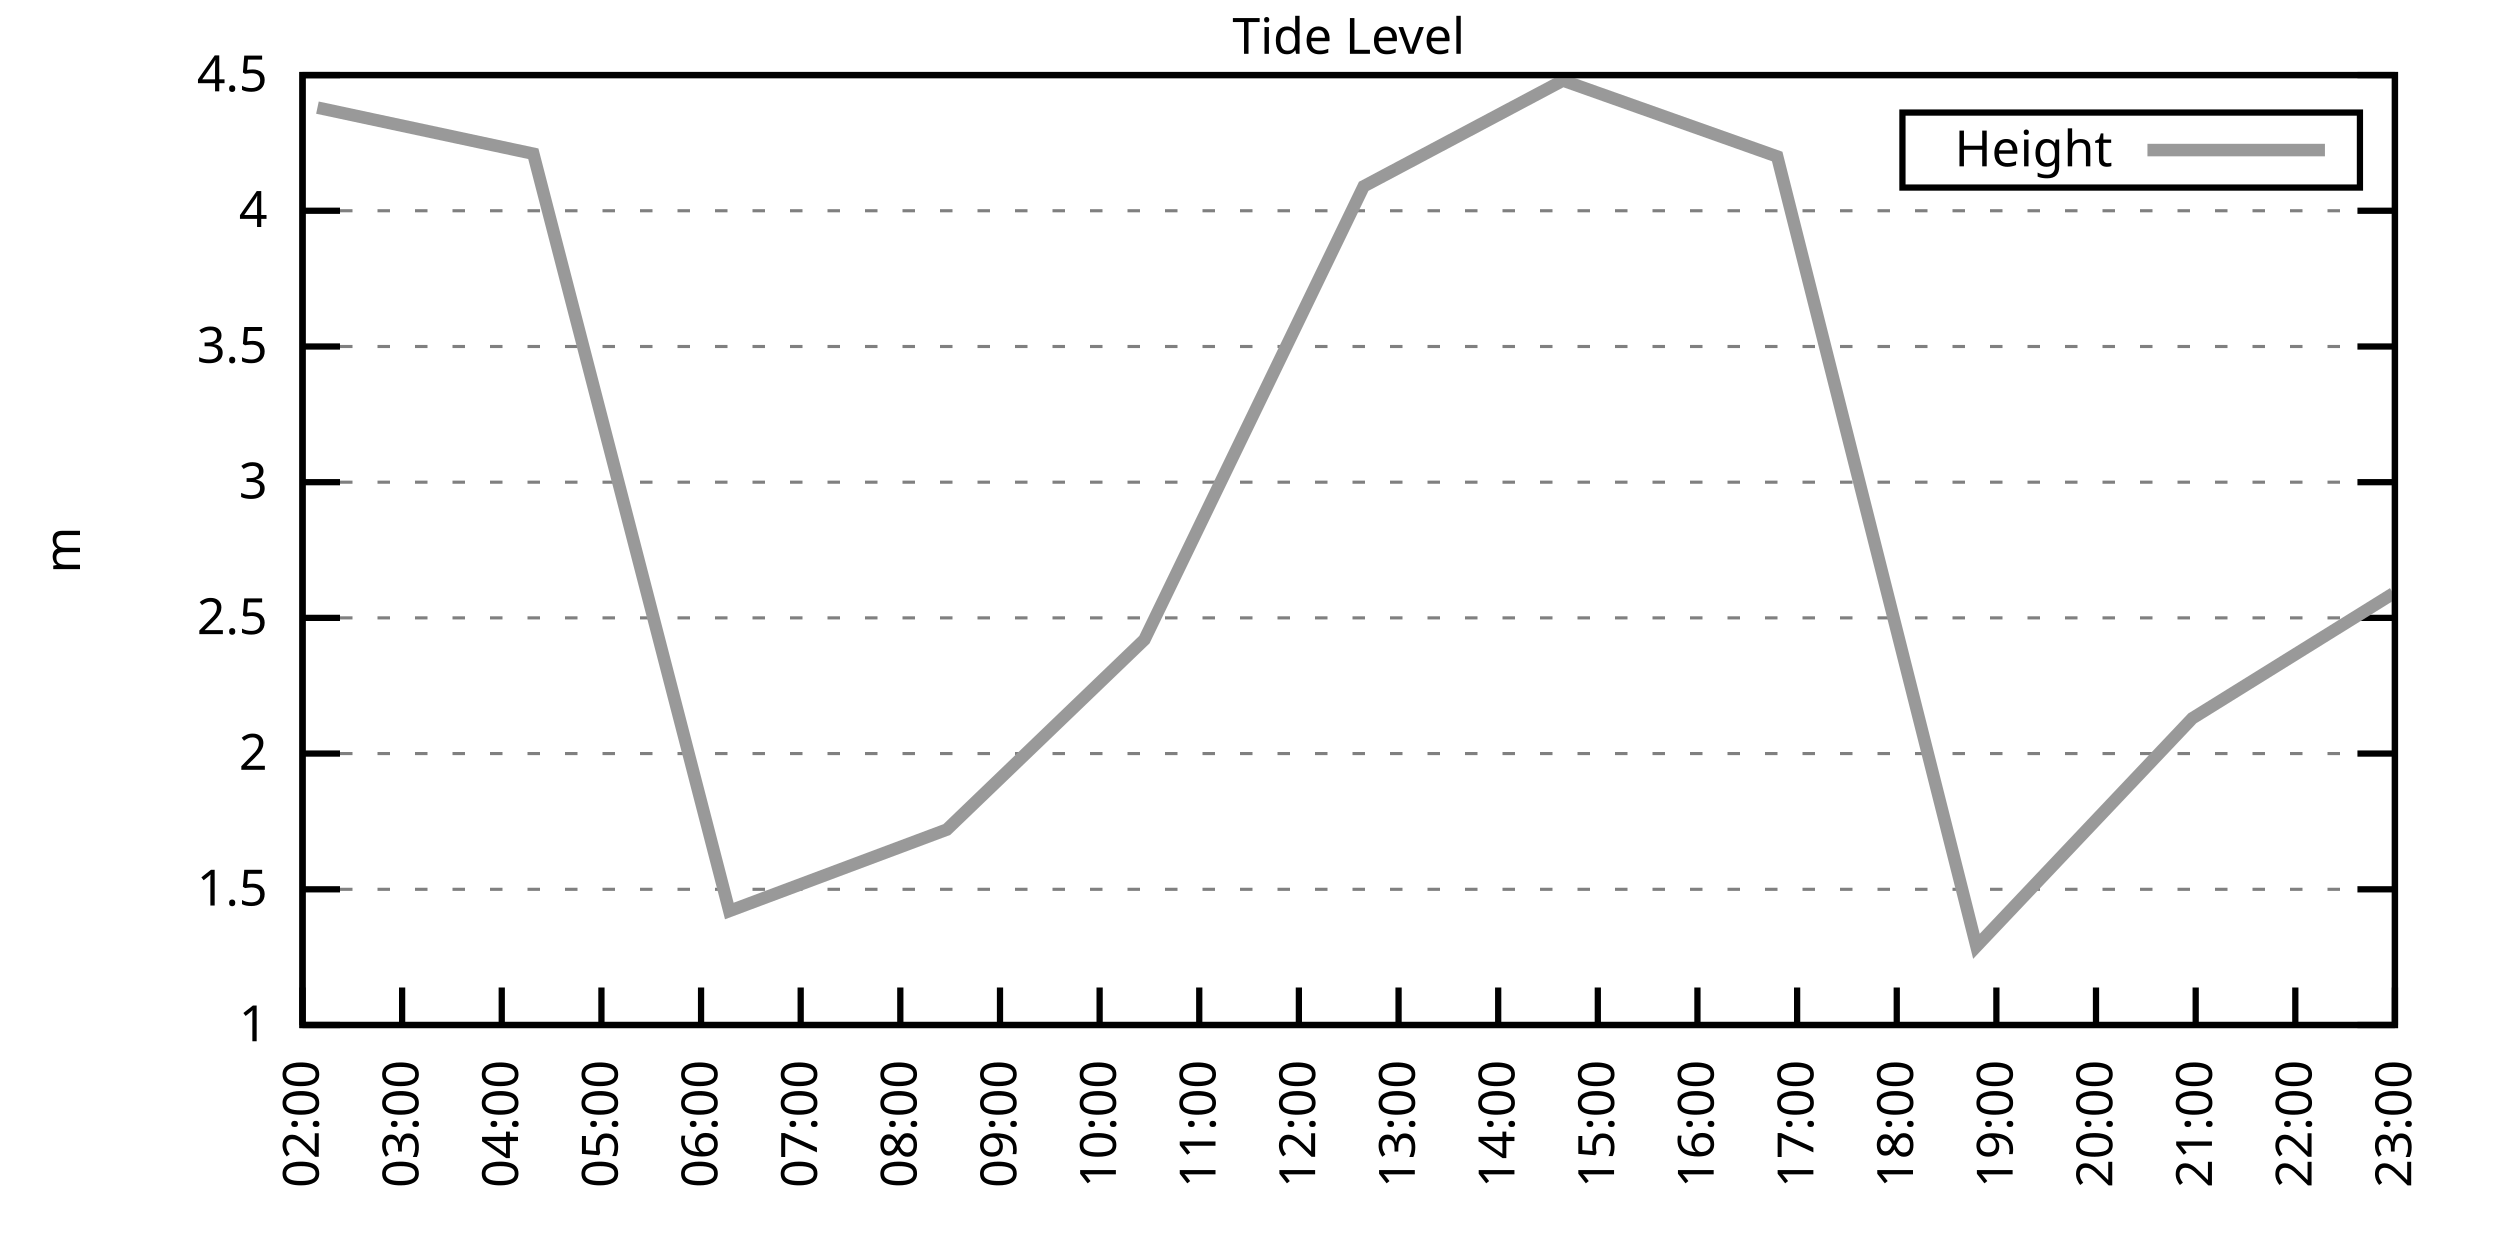
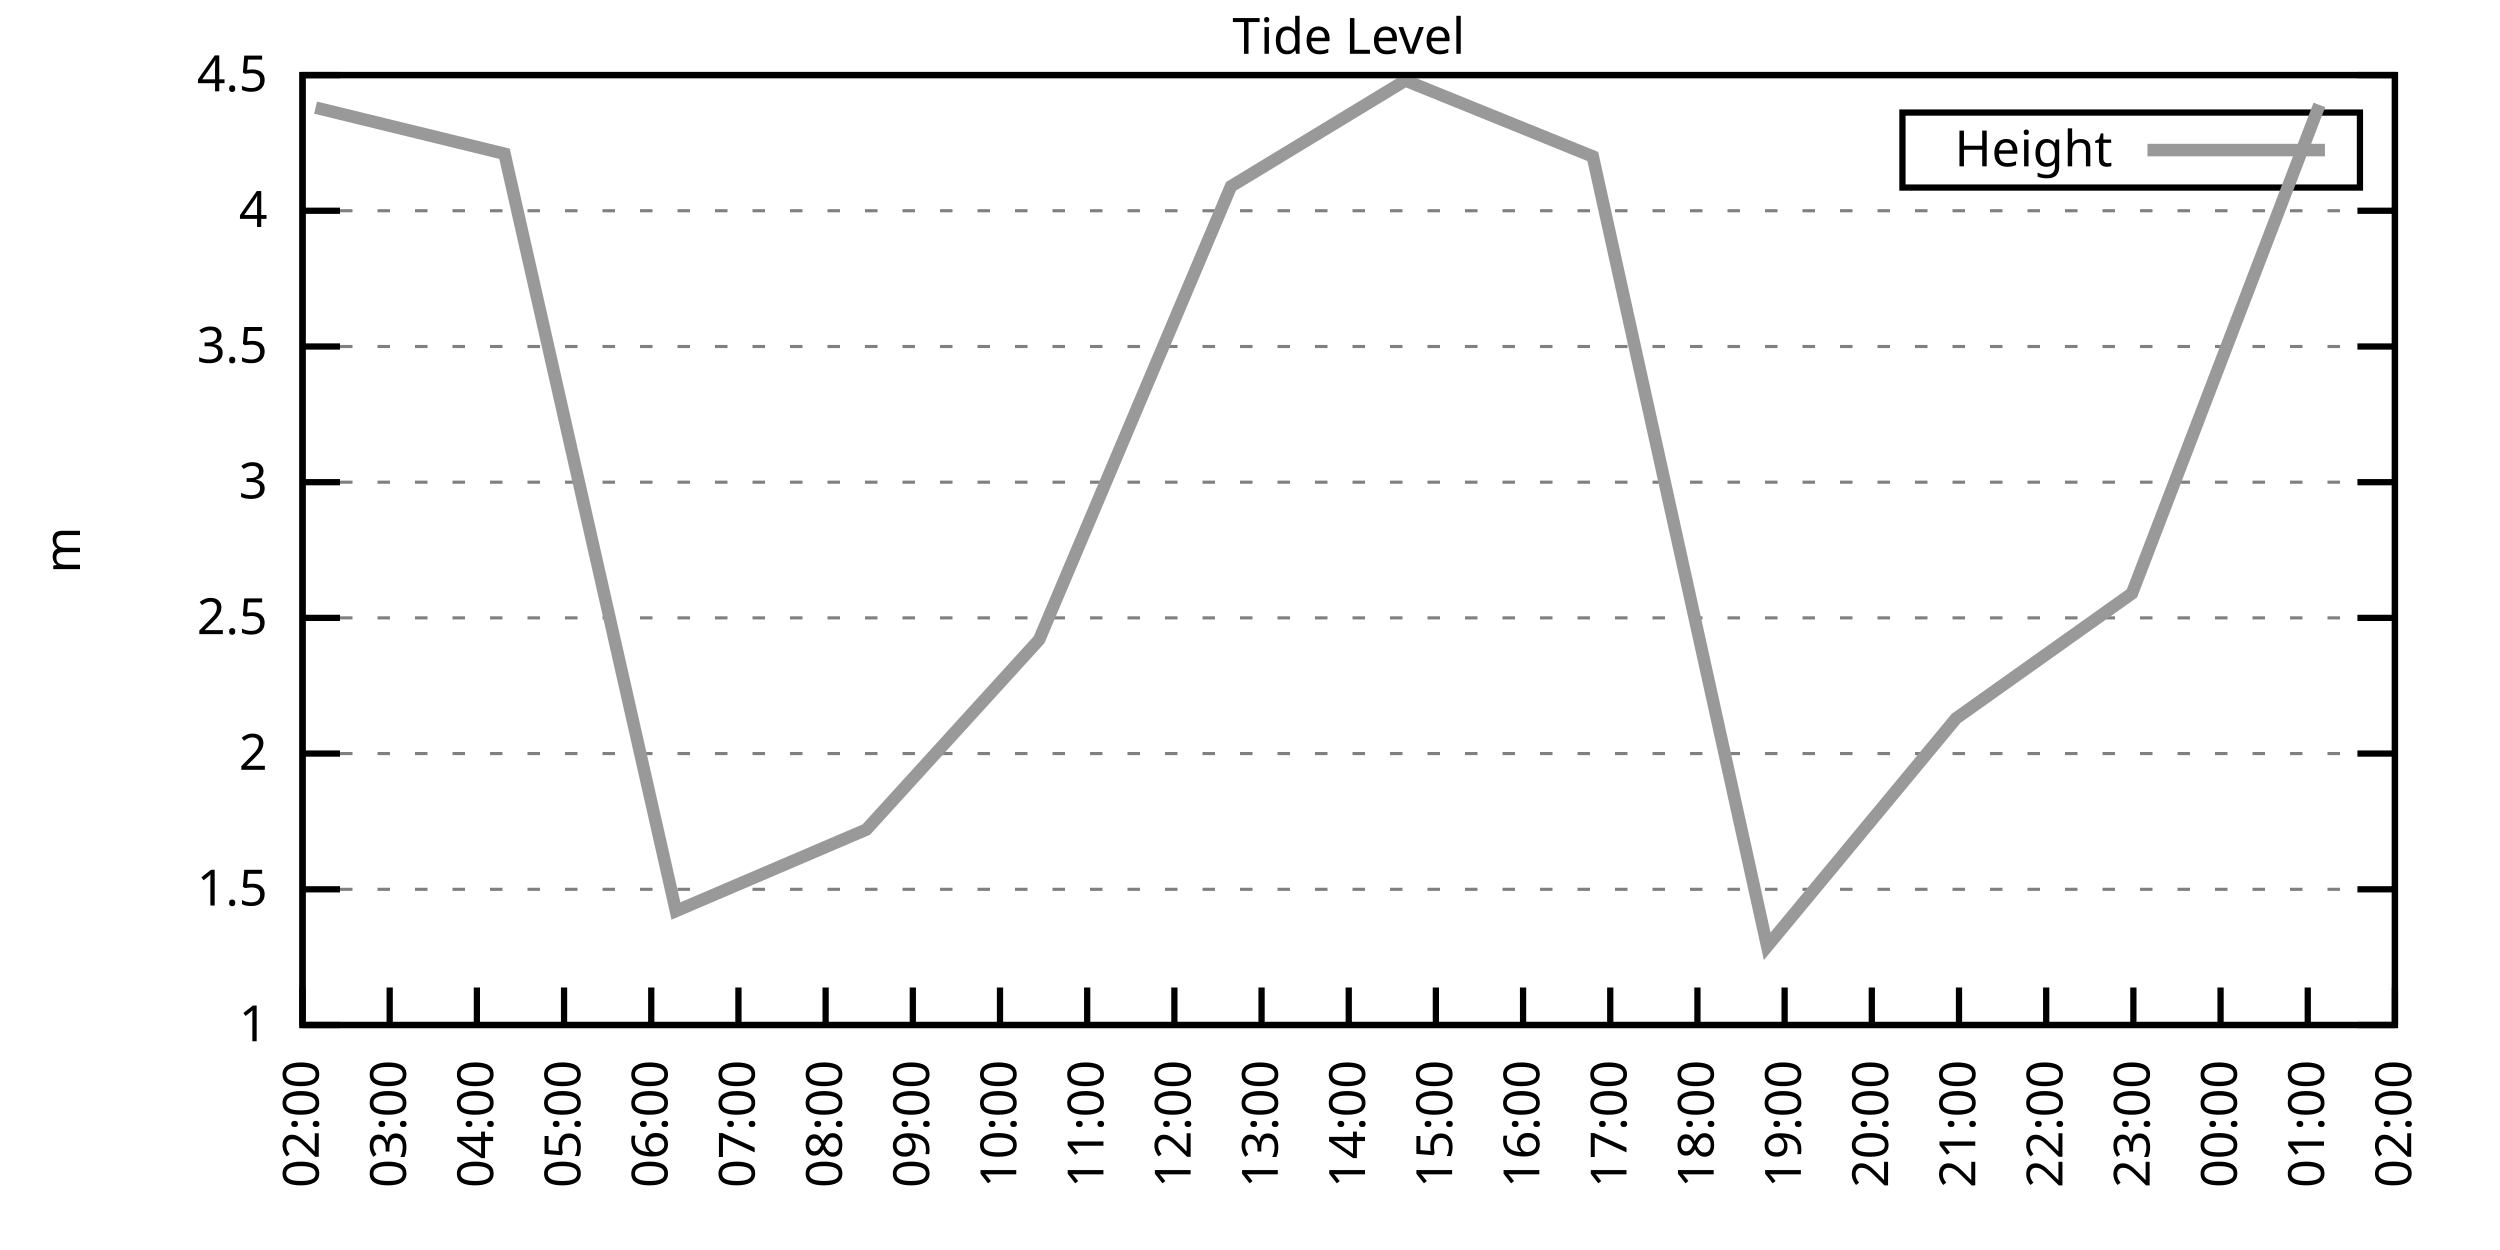
<svg xmlns="http://www.w3.org/2000/svg" xmlns:xlink="http://www.w3.org/1999/xlink" width="400" height="200" viewBox="0 0 400 200">
  <g id="gnuplot_canvas">
    <rect x="0" y="0" width="400" height="200" fill="none" />
    <defs>
      <circle id="gpDot" r="0.5" stroke-width="0.5" stroke="currentColor" />
      <path id="gpPt0" stroke-width="0.333" stroke="currentColor" d="M-1,0 h2 M0,-1 v2" />
      <path id="gpPt1" stroke-width="0.333" stroke="currentColor" d="M-1,-1 L1,1 M1,-1 L-1,1" />
      <path id="gpPt2" stroke-width="0.333" stroke="currentColor" d="M-1,0 L1,0 M0,-1 L0,1 M-1,-1 L1,1 M-1,1 L1,-1" />
      <rect id="gpPt3" stroke-width="0.333" stroke="currentColor" x="-1" y="-1" width="2" height="2" />
      <rect id="gpPt4" stroke-width="0.333" stroke="currentColor" fill="currentColor" x="-1" y="-1" width="2" height="2" />
      <circle id="gpPt5" stroke-width="0.333" stroke="currentColor" cx="0" cy="0" r="1" />
      <use xlink:href="#gpPt5" id="gpPt6" fill="currentColor" stroke="none" />
      <path id="gpPt7" stroke-width="0.333" stroke="currentColor" d="M0,-1.33 L-1.33,0.67 L1.33,0.67 z" />
      <use xlink:href="#gpPt7" id="gpPt8" fill="currentColor" stroke="none" />
      <use xlink:href="#gpPt7" id="gpPt9" stroke="currentColor" transform="rotate(180)" />
      <use xlink:href="#gpPt9" id="gpPt10" fill="currentColor" stroke="none" />
      <use xlink:href="#gpPt3" id="gpPt11" stroke="currentColor" transform="rotate(45)" />
      <use xlink:href="#gpPt11" id="gpPt12" fill="currentColor" stroke="none" />
      <path id="gpPt13" stroke-width="0.333" stroke="currentColor" d="M0,1.330 L1.265,0.411 L0.782,-1.067 L-0.782,-1.076 L-1.265,0.411 z" />
      <use xlink:href="#gpPt13" id="gpPt14" fill="currentColor" stroke="none" />
      <filter id="textbox" filterUnits="objectBoundingBox" x="0" y="0" height="1" width="1">
        <feFlood flood-color="white" flood-opacity="1" result="bgnd" />
        <feComposite in="SourceGraphic" in2="bgnd" operator="atop" />
      </filter>
      <filter id="greybox" filterUnits="objectBoundingBox" x="0" y="0" height="1" width="1">
        <feFlood flood-color="lightgrey" flood-opacity="1" result="grey" />
        <feComposite in="SourceGraphic" in2="grey" operator="atop" />
      </filter>
    </defs>
    <g fill="none" color="white" stroke="currentColor" stroke-width="1.00" stroke-linecap="butt" stroke-linejoin="miter">
</g>
    <g fill="none" color="black" stroke="currentColor" stroke-width="1.00" stroke-linecap="butt" stroke-linejoin="miter">
      <g stroke="none" shape-rendering="crispEdges">
        <polygon fill="rgb(255, 255, 255)" points="48.40,164.00 383.18,164.00 383.18,12.02 48.40,12.02 " />
      </g>
    </g>
    <g fill="none" color="black" stroke="currentColor" stroke-width="1.00" stroke-linecap="butt" stroke-linejoin="miter">
</g>
    <g fill="none" color="black" stroke="black" stroke-width="0.50" stroke-linecap="butt" stroke-linejoin="miter">
</g>
    <g fill="none" color="gray" stroke="currentColor" stroke-width="0.50" stroke-linecap="butt" stroke-linejoin="miter">
      <path stroke="gray" stroke-dasharray="2,4" class="gridline" d="M48.40,164.00 L383.19,164.00  " />
    </g>
    <g fill="none" color="gray" stroke="gray" stroke-width="1.00" stroke-linecap="butt" stroke-linejoin="miter">
</g>
    <g fill="none" color="black" stroke="currentColor" stroke-width="1.00" stroke-linecap="butt" stroke-linejoin="miter">
      <path stroke="black" d="M48.40,164.00 L54.40,164.00 M383.19,164.00 L377.19,164.00  " />
      <g transform="translate(42.80,166.60)" stroke="none" fill="black" font-family="Sans" font-size="8.00" text-anchor="end">
        <text>
          <tspan font-family="Sans"> 1</tspan>
        </text>
      </g>
    </g>
    <g fill="none" color="black" stroke="currentColor" stroke-width="1.00" stroke-linecap="butt" stroke-linejoin="miter">
</g>
    <g fill="none" color="black" stroke="black" stroke-width="0.50" stroke-linecap="butt" stroke-linejoin="miter">
</g>
    <g fill="none" color="gray" stroke="currentColor" stroke-width="0.50" stroke-linecap="butt" stroke-linejoin="miter">
      <path stroke="gray" stroke-dasharray="2,4" class="gridline" d="M48.40,142.29 L383.19,142.29  " />
    </g>
    <g fill="none" color="gray" stroke="gray" stroke-width="1.00" stroke-linecap="butt" stroke-linejoin="miter">
</g>
    <g fill="none" color="black" stroke="currentColor" stroke-width="1.00" stroke-linecap="butt" stroke-linejoin="miter">
      <path stroke="black" d="M48.40,142.29 L54.40,142.29 M383.19,142.29 L377.19,142.29  " />
      <g transform="translate(42.80,144.89)" stroke="none" fill="black" font-family="Sans" font-size="8.00" text-anchor="end">
        <text>
          <tspan font-family="Sans"> 1.5</tspan>
        </text>
      </g>
    </g>
    <g fill="none" color="black" stroke="currentColor" stroke-width="1.00" stroke-linecap="butt" stroke-linejoin="miter">
</g>
    <g fill="none" color="black" stroke="black" stroke-width="0.50" stroke-linecap="butt" stroke-linejoin="miter">
</g>
    <g fill="none" color="gray" stroke="currentColor" stroke-width="0.50" stroke-linecap="butt" stroke-linejoin="miter">
      <path stroke="gray" stroke-dasharray="2,4" class="gridline" d="M48.40,120.57 L383.19,120.57  " />
    </g>
    <g fill="none" color="gray" stroke="gray" stroke-width="1.00" stroke-linecap="butt" stroke-linejoin="miter">
</g>
    <g fill="none" color="black" stroke="currentColor" stroke-width="1.00" stroke-linecap="butt" stroke-linejoin="miter">
      <path stroke="black" d="M48.40,120.57 L54.40,120.57 M383.19,120.57 L377.19,120.57  " />
      <g transform="translate(42.80,123.17)" stroke="none" fill="black" font-family="Sans" font-size="8.00" text-anchor="end">
        <text>
          <tspan font-family="Sans"> 2</tspan>
        </text>
      </g>
    </g>
    <g fill="none" color="black" stroke="currentColor" stroke-width="1.00" stroke-linecap="butt" stroke-linejoin="miter">
</g>
    <g fill="none" color="black" stroke="black" stroke-width="0.50" stroke-linecap="butt" stroke-linejoin="miter">
</g>
    <g fill="none" color="gray" stroke="currentColor" stroke-width="0.50" stroke-linecap="butt" stroke-linejoin="miter">
      <path stroke="gray" stroke-dasharray="2,4" class="gridline" d="M48.40,98.86 L383.19,98.86  " />
    </g>
    <g fill="none" color="gray" stroke="gray" stroke-width="1.00" stroke-linecap="butt" stroke-linejoin="miter">
</g>
    <g fill="none" color="black" stroke="currentColor" stroke-width="1.00" stroke-linecap="butt" stroke-linejoin="miter">
      <path stroke="black" d="M48.40,98.86 L54.40,98.86 M383.19,98.86 L377.19,98.86  " />
      <g transform="translate(42.80,101.46)" stroke="none" fill="black" font-family="Sans" font-size="8.00" text-anchor="end">
        <text>
          <tspan font-family="Sans"> 2.5</tspan>
        </text>
      </g>
    </g>
    <g fill="none" color="black" stroke="currentColor" stroke-width="1.00" stroke-linecap="butt" stroke-linejoin="miter">
</g>
    <g fill="none" color="black" stroke="black" stroke-width="0.50" stroke-linecap="butt" stroke-linejoin="miter">
</g>
    <g fill="none" color="gray" stroke="currentColor" stroke-width="0.50" stroke-linecap="butt" stroke-linejoin="miter">
      <path stroke="gray" stroke-dasharray="2,4" class="gridline" d="M48.40,77.15 L383.19,77.15  " />
    </g>
    <g fill="none" color="gray" stroke="gray" stroke-width="1.00" stroke-linecap="butt" stroke-linejoin="miter">
</g>
    <g fill="none" color="black" stroke="currentColor" stroke-width="1.00" stroke-linecap="butt" stroke-linejoin="miter">
      <path stroke="black" d="M48.40,77.15 L54.40,77.15 M383.19,77.15 L377.19,77.15  " />
      <g transform="translate(42.80,79.75)" stroke="none" fill="black" font-family="Sans" font-size="8.00" text-anchor="end">
        <text>
          <tspan font-family="Sans"> 3</tspan>
        </text>
      </g>
    </g>
    <g fill="none" color="black" stroke="currentColor" stroke-width="1.00" stroke-linecap="butt" stroke-linejoin="miter">
</g>
    <g fill="none" color="black" stroke="black" stroke-width="0.50" stroke-linecap="butt" stroke-linejoin="miter">
</g>
    <g fill="none" color="gray" stroke="currentColor" stroke-width="0.50" stroke-linecap="butt" stroke-linejoin="miter">
      <path stroke="gray" stroke-dasharray="2,4" class="gridline" d="M48.40,55.44 L383.19,55.44  " />
    </g>
    <g fill="none" color="gray" stroke="gray" stroke-width="1.00" stroke-linecap="butt" stroke-linejoin="miter">
</g>
    <g fill="none" color="black" stroke="currentColor" stroke-width="1.00" stroke-linecap="butt" stroke-linejoin="miter">
      <path stroke="black" d="M48.40,55.44 L54.40,55.44 M383.19,55.44 L377.19,55.44  " />
      <g transform="translate(42.80,58.04)" stroke="none" fill="black" font-family="Sans" font-size="8.00" text-anchor="end">
        <text>
          <tspan font-family="Sans"> 3.5</tspan>
        </text>
      </g>
    </g>
    <g fill="none" color="black" stroke="currentColor" stroke-width="1.00" stroke-linecap="butt" stroke-linejoin="miter">
</g>
    <g fill="none" color="black" stroke="black" stroke-width="0.50" stroke-linecap="butt" stroke-linejoin="miter">
</g>
    <g fill="none" color="gray" stroke="currentColor" stroke-width="0.50" stroke-linecap="butt" stroke-linejoin="miter">
      <path stroke="gray" stroke-dasharray="2,4" class="gridline" d="M48.40,33.72 L383.19,33.72  " />
    </g>
    <g fill="none" color="gray" stroke="gray" stroke-width="1.00" stroke-linecap="butt" stroke-linejoin="miter">
</g>
    <g fill="none" color="black" stroke="currentColor" stroke-width="1.00" stroke-linecap="butt" stroke-linejoin="miter">
      <path stroke="black" d="M48.40,33.72 L54.40,33.72 M383.19,33.72 L377.19,33.72  " />
      <g transform="translate(42.80,36.32)" stroke="none" fill="black" font-family="Sans" font-size="8.00" text-anchor="end">
        <text>
          <tspan font-family="Sans"> 4</tspan>
        </text>
      </g>
    </g>
    <g fill="none" color="black" stroke="currentColor" stroke-width="1.00" stroke-linecap="butt" stroke-linejoin="miter">
</g>
    <g fill="none" color="black" stroke="black" stroke-width="0.50" stroke-linecap="butt" stroke-linejoin="miter">
</g>
    <g fill="none" color="gray" stroke="currentColor" stroke-width="0.50" stroke-linecap="butt" stroke-linejoin="miter">
      <path stroke="gray" stroke-dasharray="2,4" class="gridline" d="M48.40,12.01 L383.19,12.01  " />
    </g>
    <g fill="none" color="gray" stroke="gray" stroke-width="1.00" stroke-linecap="butt" stroke-linejoin="miter">
</g>
    <g fill="none" color="black" stroke="currentColor" stroke-width="1.00" stroke-linecap="butt" stroke-linejoin="miter">
      <path stroke="black" d="M48.40,12.01 L54.40,12.01 M383.19,12.01 L377.19,12.01  " />
      <g transform="translate(42.80,14.61)" stroke="none" fill="black" font-family="Sans" font-size="8.00" text-anchor="end">
        <text>
          <tspan font-family="Sans"> 4.5</tspan>
        </text>
      </g>
    </g>
    <g fill="none" color="black" stroke="currentColor" stroke-width="1.00" stroke-linecap="butt" stroke-linejoin="miter">
      <path stroke="black" d="M48.40,164.00 L48.40,158.00  " />
      <g transform="translate(51.00,169.60) rotate(270.00)" stroke="none" fill="black" font-family="Sans" font-size="8.00" text-anchor="end">
        <text>
          <tspan font-family="Sans">02:00</tspan>
        </text>
      </g>
    </g>
    <g fill="none" color="black" stroke="currentColor" stroke-width="1.00" stroke-linecap="butt" stroke-linejoin="miter">
-       <path stroke="black" d="M64.34,164.00 L64.34,158.00  " />
-       <g transform="translate(66.94,169.60) rotate(270.00)" stroke="none" fill="black" font-family="Sans" font-size="8.00" text-anchor="end">
+       <path stroke="black" d="M62.35,164.00 L62.35,158.00  " />
+       <g transform="translate(64.95,169.60) rotate(270.00)" stroke="none" fill="black" font-family="Sans" font-size="8.00" text-anchor="end">
        <text>
          <tspan font-family="Sans">03:00</tspan>
        </text>
      </g>
    </g>
    <g fill="none" color="black" stroke="currentColor" stroke-width="1.00" stroke-linecap="butt" stroke-linejoin="miter">
-       <path stroke="black" d="M80.28,164.00 L80.28,158.00  " />
-       <g transform="translate(82.88,169.60) rotate(270.00)" stroke="none" fill="black" font-family="Sans" font-size="8.00" text-anchor="end">
+       <path stroke="black" d="M76.30,164.00 L76.30,158.00  " />
+       <g transform="translate(78.90,169.60) rotate(270.00)" stroke="none" fill="black" font-family="Sans" font-size="8.00" text-anchor="end">
        <text>
          <tspan font-family="Sans">04:00</tspan>
        </text>
      </g>
    </g>
    <g fill="none" color="black" stroke="currentColor" stroke-width="1.00" stroke-linecap="butt" stroke-linejoin="miter">
-       <path stroke="black" d="M96.23,164.00 L96.23,158.00  " />
-       <g transform="translate(98.83,169.60) rotate(270.00)" stroke="none" fill="black" font-family="Sans" font-size="8.00" text-anchor="end">
+       <path stroke="black" d="M90.25,164.00 L90.25,158.00  " />
+       <g transform="translate(92.85,169.60) rotate(270.00)" stroke="none" fill="black" font-family="Sans" font-size="8.00" text-anchor="end">
        <text>
          <tspan font-family="Sans">05:00</tspan>
        </text>
      </g>
    </g>
    <g fill="none" color="black" stroke="currentColor" stroke-width="1.00" stroke-linecap="butt" stroke-linejoin="miter">
-       <path stroke="black" d="M112.17,164.00 L112.17,158.00  " />
-       <g transform="translate(114.77,169.60) rotate(270.00)" stroke="none" fill="black" font-family="Sans" font-size="8.00" text-anchor="end">
+       <path stroke="black" d="M104.20,164.00 L104.20,158.00  " />
+       <g transform="translate(106.80,169.60) rotate(270.00)" stroke="none" fill="black" font-family="Sans" font-size="8.00" text-anchor="end">
        <text>
          <tspan font-family="Sans">06:00</tspan>
        </text>
      </g>
    </g>
    <g fill="none" color="black" stroke="currentColor" stroke-width="1.00" stroke-linecap="butt" stroke-linejoin="miter">
-       <path stroke="black" d="M128.11,164.00 L128.11,158.00  " />
-       <g transform="translate(130.71,169.60) rotate(270.00)" stroke="none" fill="black" font-family="Sans" font-size="8.00" text-anchor="end">
+       <path stroke="black" d="M118.15,164.00 L118.15,158.00  " />
+       <g transform="translate(120.75,169.60) rotate(270.00)" stroke="none" fill="black" font-family="Sans" font-size="8.00" text-anchor="end">
        <text>
          <tspan font-family="Sans">07:00</tspan>
        </text>
      </g>
    </g>
    <g fill="none" color="black" stroke="currentColor" stroke-width="1.00" stroke-linecap="butt" stroke-linejoin="miter">
-       <path stroke="black" d="M144.05,164.00 L144.05,158.00  " />
-       <g transform="translate(146.65,169.60) rotate(270.00)" stroke="none" fill="black" font-family="Sans" font-size="8.00" text-anchor="end">
+       <path stroke="black" d="M132.10,164.00 L132.10,158.00  " />
+       <g transform="translate(134.70,169.60) rotate(270.00)" stroke="none" fill="black" font-family="Sans" font-size="8.00" text-anchor="end">
        <text>
          <tspan font-family="Sans">08:00</tspan>
+         </text>
+       </g>
+     </g>
+     <g fill="none" color="black" stroke="currentColor" stroke-width="1.00" stroke-linecap="butt" stroke-linejoin="miter">
+       <path stroke="black" d="M146.05,164.00 L146.05,158.00  " />
+       <g transform="translate(148.65,169.60) rotate(270.00)" stroke="none" fill="black" font-family="Sans" font-size="8.00" text-anchor="end">
+         <text>
+           <tspan font-family="Sans">09:00</tspan>
        </text>
      </g>
    </g>
    <g fill="none" color="black" stroke="currentColor" stroke-width="1.00" stroke-linecap="butt" stroke-linejoin="miter">
      <path stroke="black" d="M160.00,164.00 L160.00,158.00  " />
      <g transform="translate(162.60,169.60) rotate(270.00)" stroke="none" fill="black" font-family="Sans" font-size="8.00" text-anchor="end">
        <text>
-           <tspan font-family="Sans">09:00</tspan>
-         </text>
-       </g>
-     </g>
-     <g fill="none" color="black" stroke="currentColor" stroke-width="1.00" stroke-linecap="butt" stroke-linejoin="miter">
-       <path stroke="black" d="M175.94,164.00 L175.94,158.00  " />
-       <g transform="translate(178.54,169.60) rotate(270.00)" stroke="none" fill="black" font-family="Sans" font-size="8.00" text-anchor="end">
-         <text>
          <tspan font-family="Sans">10:00</tspan>
        </text>
      </g>
    </g>
    <g fill="none" color="black" stroke="currentColor" stroke-width="1.00" stroke-linecap="butt" stroke-linejoin="miter">
-       <path stroke="black" d="M191.88,164.00 L191.88,158.00  " />
-       <g transform="translate(194.48,169.60) rotate(270.00)" stroke="none" fill="black" font-family="Sans" font-size="8.00" text-anchor="end">
+       <path stroke="black" d="M173.95,164.00 L173.95,158.00  " />
+       <g transform="translate(176.55,169.60) rotate(270.00)" stroke="none" fill="black" font-family="Sans" font-size="8.00" text-anchor="end">
        <text>
          <tspan font-family="Sans">11:00</tspan>
        </text>
      </g>
    </g>
    <g fill="none" color="black" stroke="currentColor" stroke-width="1.00" stroke-linecap="butt" stroke-linejoin="miter">
-       <path stroke="black" d="M207.82,164.00 L207.82,158.00  " />
-       <g transform="translate(210.42,169.60) rotate(270.00)" stroke="none" fill="black" font-family="Sans" font-size="8.00" text-anchor="end">
+       <path stroke="black" d="M187.90,164.00 L187.90,158.00  " />
+       <g transform="translate(190.50,169.60) rotate(270.00)" stroke="none" fill="black" font-family="Sans" font-size="8.00" text-anchor="end">
        <text>
          <tspan font-family="Sans">12:00</tspan>
        </text>
      </g>
    </g>
    <g fill="none" color="black" stroke="currentColor" stroke-width="1.00" stroke-linecap="butt" stroke-linejoin="miter">
-       <path stroke="black" d="M223.77,164.00 L223.77,158.00  " />
-       <g transform="translate(226.37,169.60) rotate(270.00)" stroke="none" fill="black" font-family="Sans" font-size="8.00" text-anchor="end">
+       <path stroke="black" d="M201.85,164.00 L201.85,158.00  " />
+       <g transform="translate(204.45,169.60) rotate(270.00)" stroke="none" fill="black" font-family="Sans" font-size="8.00" text-anchor="end">
        <text>
          <tspan font-family="Sans">13:00</tspan>
        </text>
      </g>
    </g>
    <g fill="none" color="black" stroke="currentColor" stroke-width="1.00" stroke-linecap="butt" stroke-linejoin="miter">
-       <path stroke="black" d="M239.71,164.00 L239.71,158.00  " />
-       <g transform="translate(242.31,169.60) rotate(270.00)" stroke="none" fill="black" font-family="Sans" font-size="8.00" text-anchor="end">
+       <path stroke="black" d="M215.80,164.00 L215.80,158.00  " />
+       <g transform="translate(218.40,169.60) rotate(270.00)" stroke="none" fill="black" font-family="Sans" font-size="8.00" text-anchor="end">
        <text>
          <tspan font-family="Sans">14:00</tspan>
        </text>
      </g>
    </g>
    <g fill="none" color="black" stroke="currentColor" stroke-width="1.00" stroke-linecap="butt" stroke-linejoin="miter">
-       <path stroke="black" d="M255.65,164.00 L255.65,158.00  " />
-       <g transform="translate(258.25,169.60) rotate(270.00)" stroke="none" fill="black" font-family="Sans" font-size="8.00" text-anchor="end">
+       <path stroke="black" d="M229.74,164.00 L229.74,158.00  " />
+       <g transform="translate(232.34,169.60) rotate(270.00)" stroke="none" fill="black" font-family="Sans" font-size="8.00" text-anchor="end">
        <text>
          <tspan font-family="Sans">15:00</tspan>
+         </text>
+       </g>
+     </g>
+     <g fill="none" color="black" stroke="currentColor" stroke-width="1.00" stroke-linecap="butt" stroke-linejoin="miter">
+       <path stroke="black" d="M243.69,164.00 L243.69,158.00  " />
+       <g transform="translate(246.29,169.60) rotate(270.00)" stroke="none" fill="black" font-family="Sans" font-size="8.00" text-anchor="end">
+         <text>
+           <tspan font-family="Sans">16:00</tspan>
+         </text>
+       </g>
+     </g>
+     <g fill="none" color="black" stroke="currentColor" stroke-width="1.00" stroke-linecap="butt" stroke-linejoin="miter">
+       <path stroke="black" d="M257.64,164.00 L257.64,158.00  " />
+       <g transform="translate(260.24,169.60) rotate(270.00)" stroke="none" fill="black" font-family="Sans" font-size="8.00" text-anchor="end">
+         <text>
+           <tspan font-family="Sans">17:00</tspan>
        </text>
      </g>
    </g>
    <g fill="none" color="black" stroke="currentColor" stroke-width="1.00" stroke-linecap="butt" stroke-linejoin="miter">
      <path stroke="black" d="M271.59,164.00 L271.59,158.00  " />
      <g transform="translate(274.19,169.60) rotate(270.00)" stroke="none" fill="black" font-family="Sans" font-size="8.00" text-anchor="end">
        <text>
-           <tspan font-family="Sans">16:00</tspan>
-         </text>
-       </g>
-     </g>
-     <g fill="none" color="black" stroke="currentColor" stroke-width="1.00" stroke-linecap="butt" stroke-linejoin="miter">
-       <path stroke="black" d="M287.54,164.00 L287.54,158.00  " />
-       <g transform="translate(290.14,169.60) rotate(270.00)" stroke="none" fill="black" font-family="Sans" font-size="8.00" text-anchor="end">
-         <text>
-           <tspan font-family="Sans">17:00</tspan>
-         </text>
-       </g>
-     </g>
-     <g fill="none" color="black" stroke="currentColor" stroke-width="1.00" stroke-linecap="butt" stroke-linejoin="miter">
-       <path stroke="black" d="M303.48,164.00 L303.48,158.00  " />
-       <g transform="translate(306.08,169.60) rotate(270.00)" stroke="none" fill="black" font-family="Sans" font-size="8.00" text-anchor="end">
-         <text>
          <tspan font-family="Sans">18:00</tspan>
        </text>
      </g>
    </g>
    <g fill="none" color="black" stroke="currentColor" stroke-width="1.00" stroke-linecap="butt" stroke-linejoin="miter">
-       <path stroke="black" d="M319.42,164.00 L319.42,158.00  " />
-       <g transform="translate(322.02,169.60) rotate(270.00)" stroke="none" fill="black" font-family="Sans" font-size="8.00" text-anchor="end">
+       <path stroke="black" d="M285.54,164.00 L285.54,158.00  " />
+       <g transform="translate(288.14,169.60) rotate(270.00)" stroke="none" fill="black" font-family="Sans" font-size="8.00" text-anchor="end">
        <text>
          <tspan font-family="Sans">19:00</tspan>
        </text>
      </g>
    </g>
    <g fill="none" color="black" stroke="currentColor" stroke-width="1.00" stroke-linecap="butt" stroke-linejoin="miter">
-       <path stroke="black" d="M335.36,164.00 L335.36,158.00  " />
-       <g transform="translate(337.96,169.60) rotate(270.00)" stroke="none" fill="black" font-family="Sans" font-size="8.00" text-anchor="end">
+       <path stroke="black" d="M299.49,164.00 L299.49,158.00  " />
+       <g transform="translate(302.09,169.60) rotate(270.00)" stroke="none" fill="black" font-family="Sans" font-size="8.00" text-anchor="end">
        <text>
          <tspan font-family="Sans">20:00</tspan>
        </text>
      </g>
    </g>
    <g fill="none" color="black" stroke="currentColor" stroke-width="1.00" stroke-linecap="butt" stroke-linejoin="miter">
-       <path stroke="black" d="M351.31,164.00 L351.31,158.00  " />
-       <g transform="translate(353.91,169.60) rotate(270.00)" stroke="none" fill="black" font-family="Sans" font-size="8.00" text-anchor="end">
+       <path stroke="black" d="M313.44,164.00 L313.44,158.00  " />
+       <g transform="translate(316.04,169.60) rotate(270.00)" stroke="none" fill="black" font-family="Sans" font-size="8.00" text-anchor="end">
        <text>
          <tspan font-family="Sans">21:00</tspan>
        </text>
      </g>
    </g>
    <g fill="none" color="black" stroke="currentColor" stroke-width="1.00" stroke-linecap="butt" stroke-linejoin="miter">
-       <path stroke="black" d="M367.25,164.00 L367.25,158.00  " />
-       <g transform="translate(369.85,169.60) rotate(270.00)" stroke="none" fill="black" font-family="Sans" font-size="8.00" text-anchor="end">
+       <path stroke="black" d="M327.39,164.00 L327.39,158.00  " />
+       <g transform="translate(329.99,169.60) rotate(270.00)" stroke="none" fill="black" font-family="Sans" font-size="8.00" text-anchor="end">
        <text>
          <tspan font-family="Sans">22:00</tspan>
+         </text>
+       </g>
+     </g>
+     <g fill="none" color="black" stroke="currentColor" stroke-width="1.00" stroke-linecap="butt" stroke-linejoin="miter">
+       <path stroke="black" d="M341.34,164.00 L341.34,158.00  " />
+       <g transform="translate(343.94,169.60) rotate(270.00)" stroke="none" fill="black" font-family="Sans" font-size="8.00" text-anchor="end">
+         <text>
+           <tspan font-family="Sans">23:00</tspan>
+         </text>
+       </g>
+     </g>
+     <g fill="none" color="black" stroke="currentColor" stroke-width="1.00" stroke-linecap="butt" stroke-linejoin="miter">
+       <path stroke="black" d="M355.29,164.00 L355.29,158.00  " />
+       <g transform="translate(357.89,169.60) rotate(270.00)" stroke="none" fill="black" font-family="Sans" font-size="8.00" text-anchor="end">
+         <text>
+           <tspan font-family="Sans">00:00</tspan>
+         </text>
+       </g>
+     </g>
+     <g fill="none" color="black" stroke="currentColor" stroke-width="1.00" stroke-linecap="butt" stroke-linejoin="miter">
+       <path stroke="black" d="M369.24,164.00 L369.24,158.00  " />
+       <g transform="translate(371.84,169.60) rotate(270.00)" stroke="none" fill="black" font-family="Sans" font-size="8.00" text-anchor="end">
+         <text>
+           <tspan font-family="Sans">01:00</tspan>
        </text>
      </g>
    </g>
    <g fill="none" color="black" stroke="currentColor" stroke-width="1.00" stroke-linecap="butt" stroke-linejoin="miter">
      <path stroke="black" d="M383.19,164.00 L383.19,158.00  " />
      <g transform="translate(385.79,169.60) rotate(270.00)" stroke="none" fill="black" font-family="Sans" font-size="8.00" text-anchor="end">
        <text>
-           <tspan font-family="Sans">23:00</tspan>
+           <tspan font-family="Sans">02:00</tspan>
        </text>
      </g>
    </g>
    <g fill="none" color="black" stroke="currentColor" stroke-width="1.00" stroke-linecap="butt" stroke-linejoin="miter">
</g>
    <g fill="none" color="black" stroke="currentColor" stroke-width="1.00" stroke-linecap="butt" stroke-linejoin="miter">
      <path stroke="black" d="M48.40,12.01 L48.40,164.00 L383.19,164.00 L383.19,12.01 L48.40,12.01 Z  " />
    </g>
    <g fill="none" color="black" stroke="currentColor" stroke-width="1.00" stroke-linecap="butt" stroke-linejoin="miter">
</g>
    <g fill="none" color="black" stroke="currentColor" stroke-width="1.00" stroke-linecap="butt" stroke-linejoin="miter">
      <path stroke="black" d="M304.39,30.01 L304.39,18.01 L377.59,18.01 L377.59,30.01 L304.39,30.01 Z  " />
    </g>
    <g id="Tide_level_plot_1">
      <g fill="none" color="white" stroke="black" stroke-width="2.00" stroke-linecap="butt" stroke-linejoin="miter">
</g>
      <g fill="none" color="black" stroke="currentColor" stroke-width="2.00" stroke-linecap="butt" stroke-linejoin="miter">
        <g transform="translate(337.99,26.61)" stroke="none" fill="black" font-family="Sans" font-size="8.00" text-anchor="end">
          <text>
            <tspan font-family="Sans">Height</tspan>
          </text>
        </g>
      </g>
      <g fill="none" color="black" stroke="currentColor" stroke-width="2.00" stroke-linecap="butt" stroke-linejoin="miter">
-         <path stroke="rgb(153, 153, 153)" d="M343.59,24.01 L371.99,24.01 M50.79,17.22 L85.33,24.60 L116.69,145.76 L151.49,132.73 L183.11,102.34 L218.19,29.81   L250.07,12.88 L284.35,25.04 L316.23,151.41 L350.77,114.93 L382.92,94.95  " />
+         <path stroke="rgb(153, 153, 153)" d="M343.59,24.01 L371.99,24.01 M50.49,17.22 L80.72,24.60 L108.15,145.76 L138.61,132.73 L166.27,102.34 L196.96,29.81   L224.86,12.88 L254.85,25.04 L282.75,151.41 L312.98,114.93 L341.11,94.95 L371.10,16.79  " />
      </g>
    </g>
    <g fill="none" color="black" stroke="currentColor" stroke-width="2.00" stroke-linecap="butt" stroke-linejoin="miter">
</g>
    <g fill="none" color="black" stroke="black" stroke-width="1.00" stroke-linecap="butt" stroke-linejoin="miter">
</g>
    <g fill="none" color="black" stroke="currentColor" stroke-width="1.00" stroke-linecap="butt" stroke-linejoin="miter">
      <path stroke="black" d="M48.40,12.01 L48.40,164.00 L383.19,164.00 L383.19,12.01 L48.40,12.01 Z  " />
      <g transform="translate(12.80,88.01) rotate(270.00)" stroke="none" fill="black" font-family="Sans" font-size="8.00" text-anchor="middle">
        <text>
          <tspan font-family="Sans">m</tspan>
        </text>
      </g>
    </g>
    <g fill="none" color="black" stroke="currentColor" stroke-width="1.00" stroke-linecap="butt" stroke-linejoin="miter">
</g>
    <g fill="none" color="black" stroke="currentColor" stroke-width="1.00" stroke-linecap="butt" stroke-linejoin="miter">
      <g transform="translate(215.79,8.61)" stroke="none" fill="black" font-family="Sans" font-size="8.00" text-anchor="middle">
        <text>
          <tspan font-family="Sans">Tide Level</tspan>
        </text>
      </g>
    </g>
    <g fill="none" color="black" stroke="currentColor" stroke-width="1.00" stroke-linecap="butt" stroke-linejoin="miter">
</g>
  </g>
</svg>
